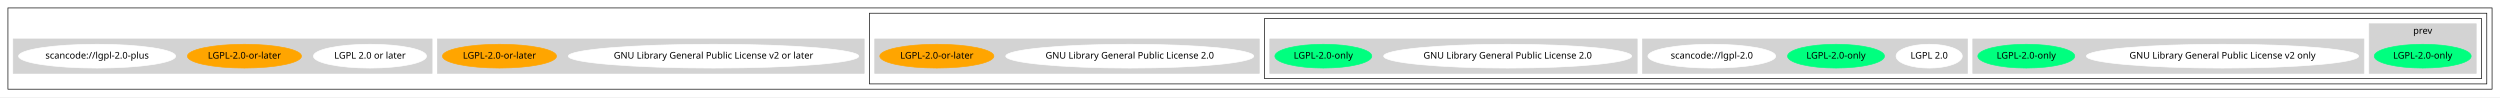
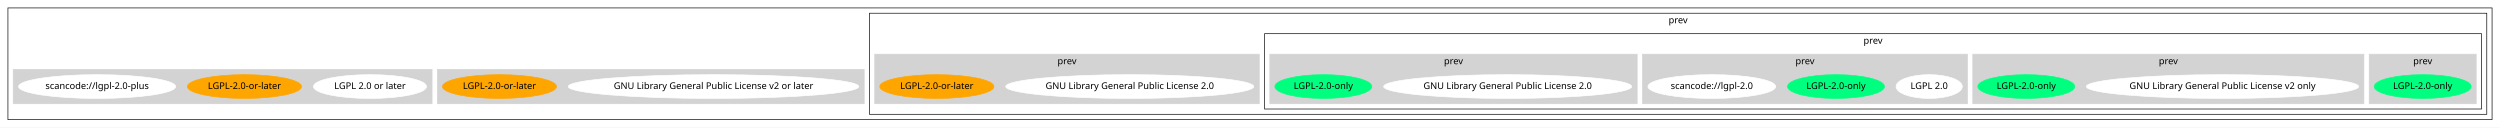
- <svg xmlns="http://www.w3.org/2000/svg" width="3784pt" height="147pt" viewBox="0.00 0.00 3784.00 147.00">
-   <g id="graph0" class="graph" transform="scale(1 1) rotate(0) translate(4 143)">
-     <polygon fill="white" stroke="transparent" points="-4,4 -4,-143 3780,-143 3780,4 -4,4" />
+ <svg xmlns="http://www.w3.org/2000/svg" width="3784pt" height="193pt" viewBox="0.00 0.00 3784.00 193.00">
+   <g id="graph0" class="graph" transform="scale(1 1) rotate(0) translate(4 189)">
+     <polygon fill="white" stroke="transparent" points="-4,4 -4,-189 3780,-189 3780,4 -4,4" />
    <g id="clust1" class="cluster">
-       <polygon fill="none" stroke="black" points="8,-8 8,-131 3768,-131 3768,-8 8,-8" />
+       <polygon fill="none" stroke="black" points="8,-8 8,-177 3768,-177 3768,-8 8,-8" />
    </g>
    <g id="clust2" class="cluster">
-       <polygon fill="none" stroke="black" points="1312,-16 1312,-123 3760,-123 3760,-16 1312,-16" />
+       <polygon fill="none" stroke="black" points="1312,-16 1312,-169 3760,-169 3760,-16 1312,-16" />
+       <text text-anchor="middle" x="2536" y="-153.8" font-family="Times-Roman" font-size="14.00">prev</text>
    </g>
    <g id="clust3" class="cluster">
-       <polygon fill="none" stroke="black" points="1910,-24 1910,-115 3752,-115 3752,-24 1910,-24" />
+       <polygon fill="none" stroke="black" points="1910,-24 1910,-138 3752,-138 3752,-24 1910,-24" />
+       <text text-anchor="middle" x="2831" y="-122.8" font-family="Times-Roman" font-size="14.00">prev</text>
    </g>
    <g id="clust4" class="cluster">
      <polygon fill="lightgray" stroke="lightgray" points="3582,-32 3582,-107 3744,-107 3744,-32 3582,-32" />
      <text text-anchor="middle" x="3663" y="-91.8" font-family="Times-Roman" font-size="14.00">prev</text>
    </g>
    <g id="clust5" class="cluster">
-       <polygon fill="lightgray" stroke="lightgray" points="2982,-32 2982,-84 3574,-84 3574,-32 2982,-32" />
+       <polygon fill="lightgray" stroke="lightgray" points="2982,-32 2982,-107 3574,-107 3574,-32 2982,-32" />
+       <text text-anchor="middle" x="3278" y="-91.8" font-family="Times-Roman" font-size="14.00">prev</text>
    </g>
    <g id="clust6" class="cluster">
-       <polygon fill="lightgray" stroke="lightgray" points="2482,-32 2482,-84 2974,-84 2974,-32 2482,-32" />
+       <polygon fill="lightgray" stroke="lightgray" points="2482,-32 2482,-107 2974,-107 2974,-32 2482,-32" />
+       <text text-anchor="middle" x="2728" y="-91.8" font-family="Times-Roman" font-size="14.00">prev</text>
    </g>
    <g id="clust7" class="cluster">
-       <polygon fill="lightgray" stroke="lightgray" points="1918,-32 1918,-84 2474,-84 2474,-32 1918,-32" />
+       <polygon fill="lightgray" stroke="lightgray" points="1918,-32 1918,-107 2474,-107 2474,-32 1918,-32" />
+       <text text-anchor="middle" x="2196" y="-91.8" font-family="Times-Roman" font-size="14.00">prev</text>
    </g>
    <g id="clust8" class="cluster">
-       <polygon fill="lightgray" stroke="lightgray" points="1320,-32 1320,-84 1902,-84 1902,-32 1320,-32" />
+       <polygon fill="lightgray" stroke="lightgray" points="1320,-32 1320,-107 1902,-107 1902,-32 1320,-32" />
+       <text text-anchor="middle" x="1611" y="-91.8" font-family="Times-Roman" font-size="14.00">prev</text>
    </g>
    <g id="clust9" class="cluster">
      <polygon fill="lightgray" stroke="lightgray" points="658,-32 658,-84 1304,-84 1304,-32 658,-32" />
    </g>
    <g id="clust10" class="cluster">
      <polygon fill="lightgray" stroke="lightgray" points="16,-32 16,-84 650,-84 650,-32 16,-32" />
    </g>
    <g id="node1" class="node">
      <ellipse fill="springgreen" stroke="springgreen" cx="3663" cy="-58" rx="73.39" ry="18" />
      <text text-anchor="middle" x="3663" y="-54.3" font-family="Times-Roman" font-size="14.00">LGPL-2.0-only</text>
    </g>
    <g id="node2" class="node">
      <ellipse fill="white" stroke="white" cx="3360" cy="-58" rx="206.06" ry="18" />
      <text text-anchor="middle" x="3360" y="-54.3" font-family="Times-Roman" font-size="14.00">GNU Library General Public License v2 only</text>
    </g>
    <g id="node3" class="node">
      <ellipse fill="springgreen" stroke="springgreen" cx="3063" cy="-58" rx="73.39" ry="18" />
      <text text-anchor="middle" x="3063" y="-54.3" font-family="Times-Roman" font-size="14.00">LGPL-2.0-only</text>
    </g>
    <g id="node4" class="node">
      <ellipse fill="white" stroke="white" cx="2916" cy="-58" rx="50.09" ry="18" />
      <text text-anchor="middle" x="2916" y="-54.3" font-family="Times-Roman" font-size="14.00">LGPL 2.0</text>
    </g>
    <g id="node5" class="node">
      <ellipse fill="springgreen" stroke="springgreen" cx="2775" cy="-58" rx="73.39" ry="18" />
      <text text-anchor="middle" x="2775" y="-54.3" font-family="Times-Roman" font-size="14.00">LGPL-2.0-only</text>
    </g>
    <g id="node6" class="node">
      <ellipse fill="white" stroke="white" cx="2587" cy="-58" rx="96.68" ry="18" />
      <text text-anchor="middle" x="2587" y="-54.3" font-family="Times-Roman" font-size="14.00">scancode://lgpl-2.0</text>
    </g>
    <g id="node7" class="node">
      <ellipse fill="white" stroke="white" cx="2278" cy="-58" rx="187.67" ry="18" />
      <text text-anchor="middle" x="2278" y="-54.3" font-family="Times-Roman" font-size="14.00">GNU Library General Public License 2.0</text>
    </g>
    <g id="node8" class="node">
      <ellipse fill="springgreen" stroke="springgreen" cx="1999" cy="-58" rx="73.39" ry="18" />
      <text text-anchor="middle" x="1999" y="-54.3" font-family="Times-Roman" font-size="14.00">LGPL-2.0-only</text>
    </g>
    <g id="node9" class="node">
      <ellipse fill="white" stroke="white" cx="1706" cy="-58" rx="187.67" ry="18" />
      <text text-anchor="middle" x="1706" y="-54.3" font-family="Times-Roman" font-size="14.00">GNU Library General Public License 2.0</text>
    </g>
    <g id="node10" class="node">
      <ellipse fill="orange" stroke="orange" cx="1414" cy="-58" rx="86.38" ry="18" />
      <text text-anchor="middle" x="1414" y="-54.3" font-family="Times-Roman" font-size="14.00">LGPL-2.0-or-later</text>
    </g>
    <g id="node11" class="node">
      <ellipse fill="white" stroke="white" cx="1076" cy="-58" rx="219.86" ry="18" />
      <text text-anchor="middle" x="1076" y="-54.3" font-family="Times-Roman" font-size="14.00">GNU Library General Public License v2 or later</text>
    </g>
    <g id="node12" class="node">
      <ellipse fill="orange" stroke="orange" cx="752" cy="-58" rx="86.38" ry="18" />
      <text text-anchor="middle" x="752" y="-54.3" font-family="Times-Roman" font-size="14.00">LGPL-2.0-or-later</text>
    </g>
    <g id="node13" class="node">
      <ellipse fill="white" stroke="white" cx="556" cy="-58" rx="85.59" ry="18" />
      <text text-anchor="middle" x="556" y="-54.3" font-family="Times-Roman" font-size="14.00">LGPL 2.0 or later</text>
    </g>
    <g id="node14" class="node">
      <ellipse fill="orange" stroke="orange" cx="366" cy="-58" rx="86.38" ry="18" />
      <text text-anchor="middle" x="366" y="-54.3" font-family="Times-Roman" font-size="14.00">LGPL-2.0-or-later</text>
    </g>
    <g id="node15" class="node">
      <ellipse fill="white" stroke="white" cx="143" cy="-58" rx="118.88" ry="18" />
      <text text-anchor="middle" x="143" y="-54.3" font-family="Times-Roman" font-size="14.00">scancode://lgpl-2.0-plus</text>
    </g>
  </g>
</svg>
